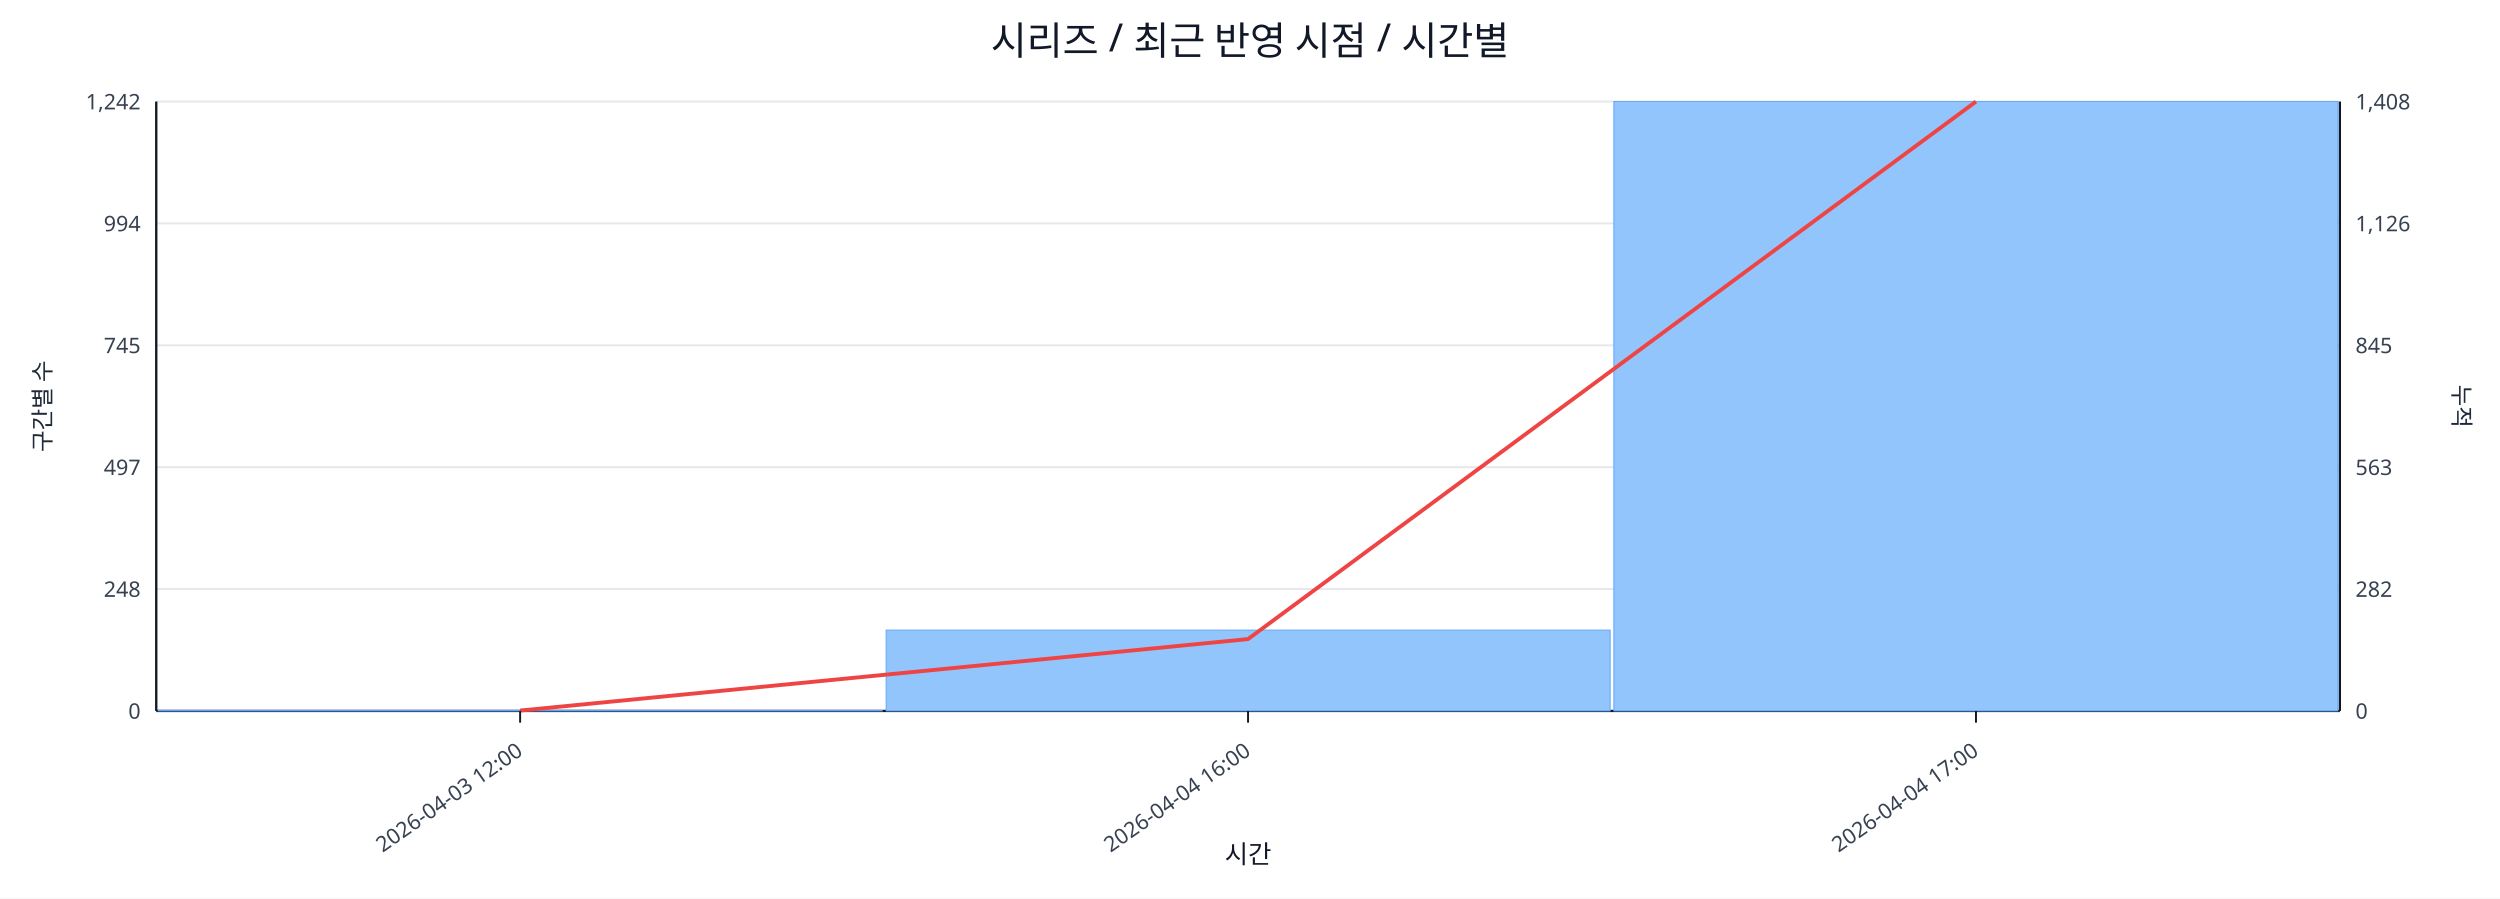
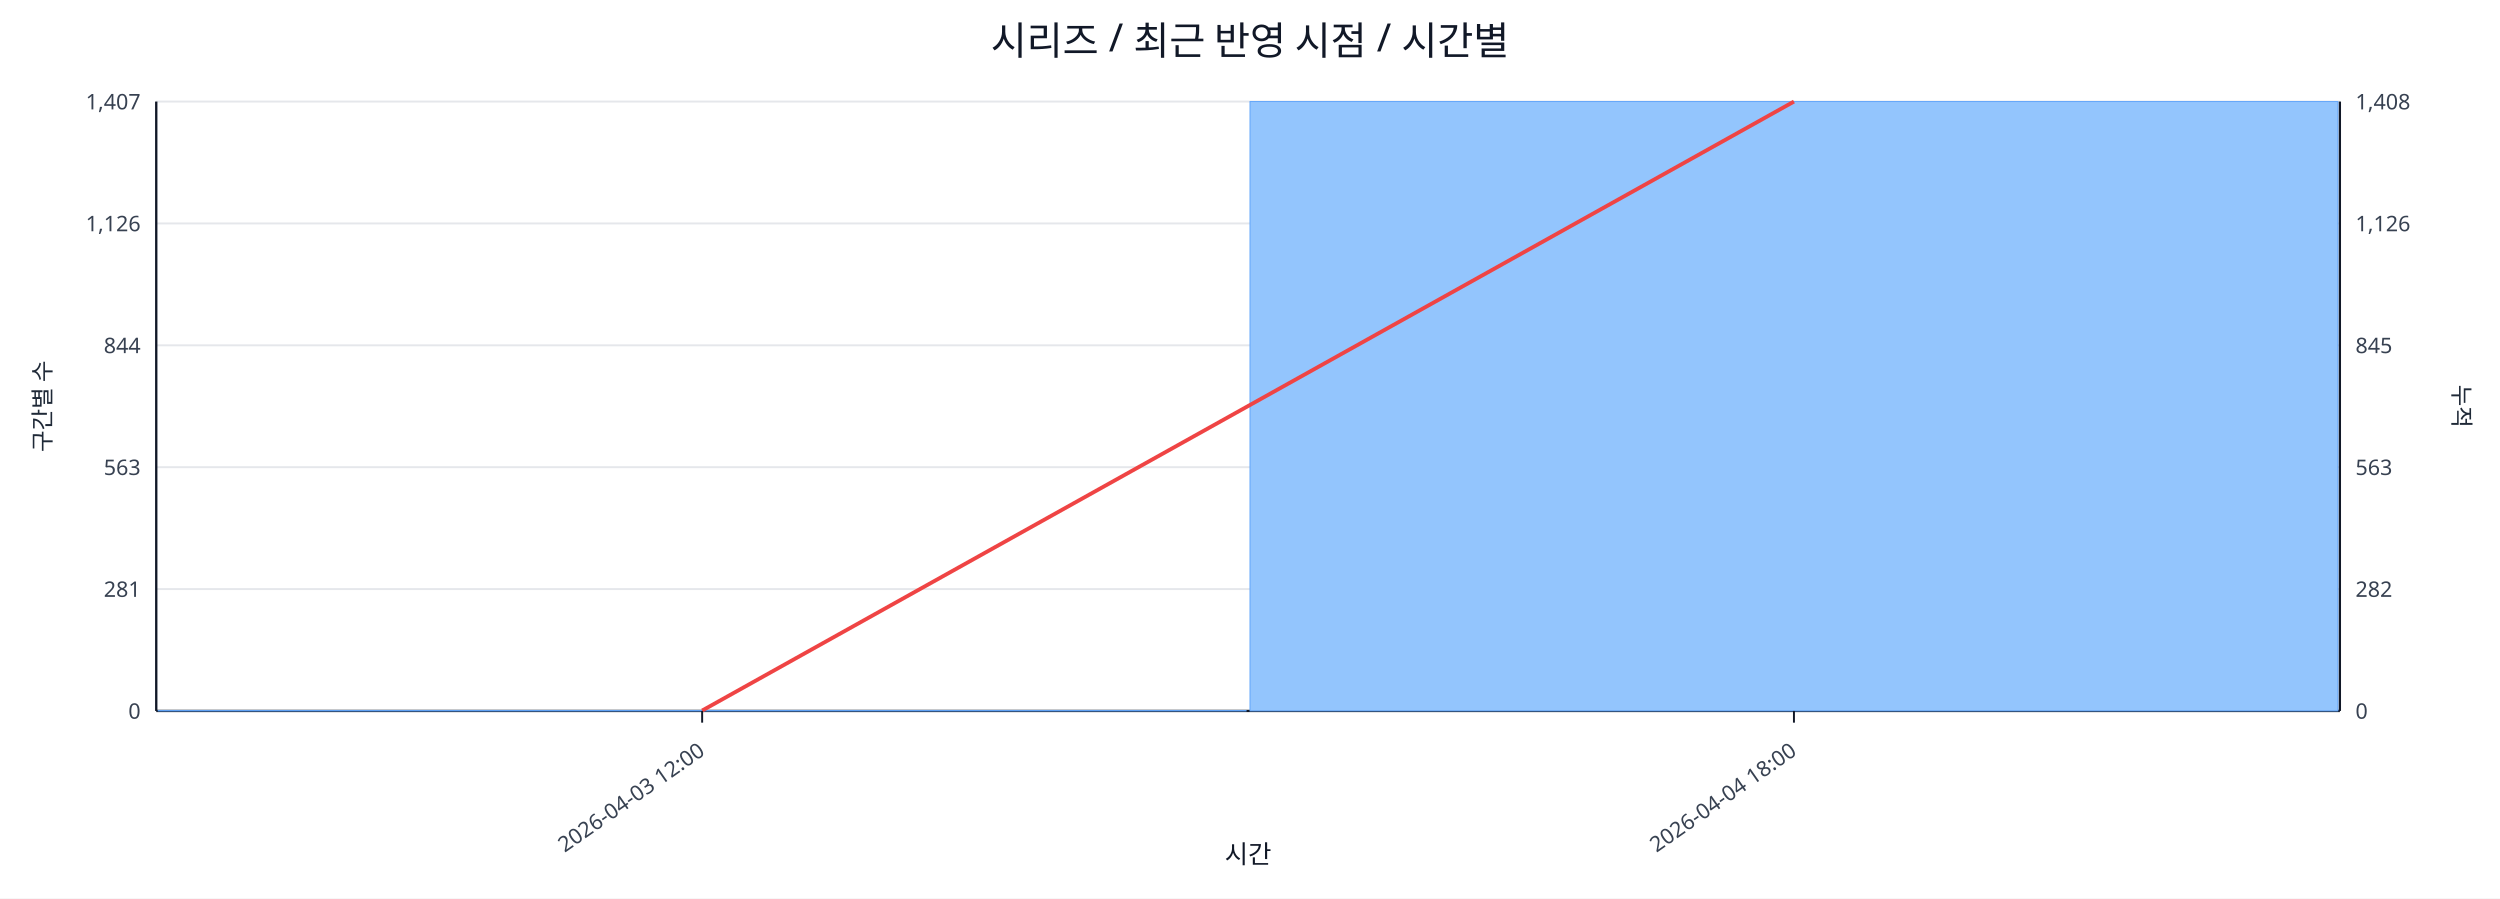
<svg xmlns="http://www.w3.org/2000/svg" width="1280" height="460" viewBox="0 0 1280 460">
  <rect x="0" y="0" width="100%" height="100%" fill="#ffffff" />
  <text x="640.0" y="28" font-size="20" text-anchor="middle" font-family="sans-serif" fill="#111827">시리즈 / 최근 반영 시점 / 시간별</text>
  <line x1="80.0" y1="52.0" x2="1198.0" y2="52.0" stroke="#e5e7eb" stroke-width="1" />
-   <text x="72.0" y="56.0" font-size="11" text-anchor="end" font-family="sans-serif" fill="#374151">1,242</text>
+   <text x="72.0" y="56.0" font-size="11" text-anchor="end" font-family="sans-serif" fill="#374151">1,407</text>
  <text x="1206.0" y="56.0" font-size="11" text-anchor="start" font-family="sans-serif" fill="#374151">1,408</text>
  <line x1="80.0" y1="114.4" x2="1198.0" y2="114.4" stroke="#e5e7eb" stroke-width="1" />
-   <text x="72.0" y="118.4" font-size="11" text-anchor="end" font-family="sans-serif" fill="#374151">994</text>
+   <text x="72.0" y="118.4" font-size="11" text-anchor="end" font-family="sans-serif" fill="#374151">1,126</text>
  <text x="1206.0" y="118.4" font-size="11" text-anchor="start" font-family="sans-serif" fill="#374151">1,126</text>
  <line x1="80.0" y1="176.8" x2="1198.0" y2="176.8" stroke="#e5e7eb" stroke-width="1" />
-   <text x="72.0" y="180.8" font-size="11" text-anchor="end" font-family="sans-serif" fill="#374151">745</text>
+   <text x="72.0" y="180.8" font-size="11" text-anchor="end" font-family="sans-serif" fill="#374151">844</text>
  <text x="1206.0" y="180.8" font-size="11" text-anchor="start" font-family="sans-serif" fill="#374151">845</text>
  <line x1="80.0" y1="239.2" x2="1198.0" y2="239.2" stroke="#e5e7eb" stroke-width="1" />
-   <text x="72.0" y="243.2" font-size="11" text-anchor="end" font-family="sans-serif" fill="#374151">497</text>
+   <text x="72.0" y="243.2" font-size="11" text-anchor="end" font-family="sans-serif" fill="#374151">563</text>
  <text x="1206.0" y="243.2" font-size="11" text-anchor="start" font-family="sans-serif" fill="#374151">563</text>
  <line x1="80.0" y1="301.6" x2="1198.0" y2="301.6" stroke="#e5e7eb" stroke-width="1" />
-   <text x="72.0" y="305.6" font-size="11" text-anchor="end" font-family="sans-serif" fill="#374151">248</text>
+   <text x="72.0" y="305.6" font-size="11" text-anchor="end" font-family="sans-serif" fill="#374151">281</text>
  <text x="1206.0" y="305.6" font-size="11" text-anchor="start" font-family="sans-serif" fill="#374151">282</text>
  <line x1="80.0" y1="364.0" x2="1198.0" y2="364.0" stroke="#e5e7eb" stroke-width="1" />
  <text x="72.0" y="368.0" font-size="11" text-anchor="end" font-family="sans-serif" fill="#374151">0</text>
  <text x="1206.0" y="368.0" font-size="11" text-anchor="start" font-family="sans-serif" fill="#374151">0</text>
  <line x1="80.0" y1="364.0" x2="1198.0" y2="364.0" stroke="#111827" stroke-width="1.2" />
  <line x1="80.0" y1="52.0" x2="80.0" y2="364.0" stroke="#111827" stroke-width="1.2" />
  <line x1="1198.0" y1="52.0" x2="1198.0" y2="364.0" stroke="#111827" stroke-width="1.2" />
-   <rect x="81.0" y="363.7" width="370.7" height="0.3" fill="#93c5fd" stroke="#60a5fa" stroke-width="0.5" />
-   <rect x="453.7" y="322.6" width="370.7" height="41.4" fill="#93c5fd" stroke="#60a5fa" stroke-width="0.5" />
-   <rect x="826.3" y="52.0" width="370.7" height="312.0" fill="#93c5fd" stroke="#60a5fa" stroke-width="0.5" />
-   <polyline fill="none" stroke="#ef4444" stroke-width="2" points="266.3,363.8 639.0,327.2 1011.7,52.0" />
-   <line x1="266.3" y1="364.0" x2="266.3" y2="370.0" stroke="#111827" stroke-width="1" />
-   <text x="268.3" y="386.0" font-size="11" text-anchor="end" transform="rotate(-35 268.3 386.0)" font-family="sans-serif" fill="#374151">2026-04-03 12:00</text>
-   <line x1="639.0" y1="364.0" x2="639.0" y2="370.0" stroke="#111827" stroke-width="1" />
-   <text x="641.0" y="386.0" font-size="11" text-anchor="end" transform="rotate(-35 641.0 386.0)" font-family="sans-serif" fill="#374151">2026-04-04 16:00</text>
-   <line x1="1011.7" y1="364.0" x2="1011.7" y2="370.0" stroke="#111827" stroke-width="1" />
-   <text x="1013.7" y="386.0" font-size="11" text-anchor="end" transform="rotate(-35 1013.7 386.0)" font-family="sans-serif" fill="#374151">2026-04-04 17:00</text>
+   <rect x="81.0" y="363.8" width="557.0" height="0.2" fill="#93c5fd" stroke="#60a5fa" stroke-width="0.5" />
+   <rect x="640.0" y="52.0" width="557.0" height="312.0" fill="#93c5fd" stroke="#60a5fa" stroke-width="0.5" />
+   <polyline fill="none" stroke="#ef4444" stroke-width="2" points="359.5,363.8 918.5,52.0" />
+   <line x1="359.5" y1="364.0" x2="359.5" y2="370.0" stroke="#111827" stroke-width="1" />
+   <text x="361.5" y="386.0" font-size="11" text-anchor="end" transform="rotate(-35 361.5 386.0)" font-family="sans-serif" fill="#374151">2026-04-03 12:00</text>
+   <line x1="918.5" y1="364.0" x2="918.5" y2="370.0" stroke="#111827" stroke-width="1" />
+   <text x="920.5" y="386.0" font-size="11" text-anchor="end" transform="rotate(-35 920.5 386.0)" font-family="sans-serif" fill="#374151">2026-04-04 18:00</text>
  <text x="26" y="208.0" font-size="12" transform="rotate(-90 26 208.0)" text-anchor="middle" font-family="sans-serif" fill="#1f2937">구간별 수</text>
  <text x="1256.0" y="208.0" font-size="12" transform="rotate(90 1256.0 208.0)" text-anchor="middle" font-family="sans-serif" fill="#1f2937">누적</text>
  <text x="639.0" y="442.0" font-size="13" text-anchor="middle" font-family="sans-serif" fill="#111827">시간</text>
</svg>
